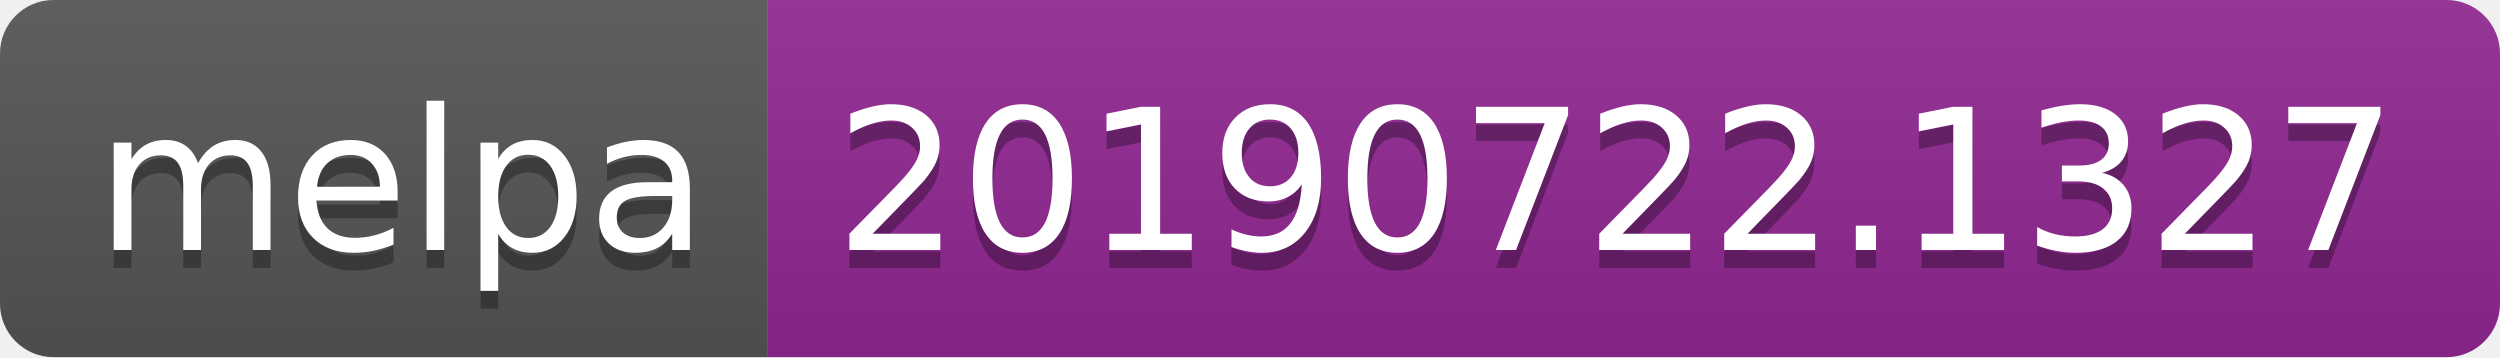
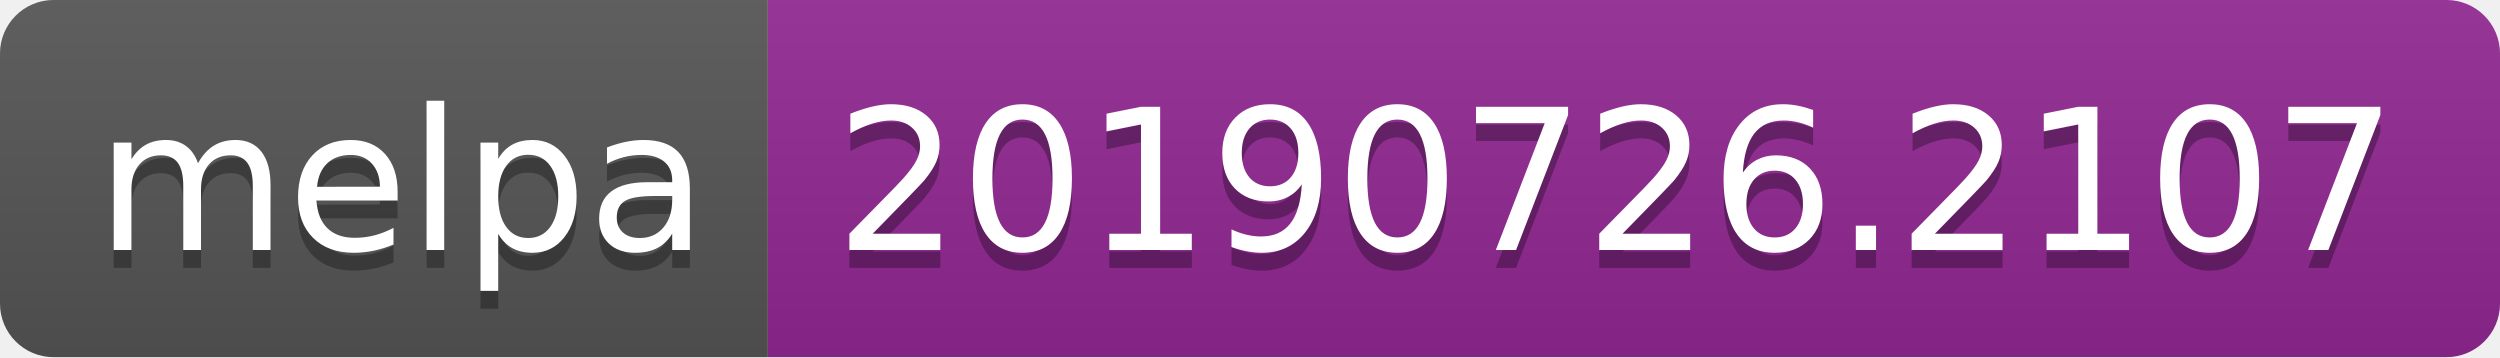
<svg xmlns="http://www.w3.org/2000/svg" width="140" height="20">
  <linearGradient id="b" x2="0" y2="100%">
    <stop offset="0" stop-color="#bbb" stop-opacity=".1" />
    <stop offset="1" stop-opacity=".1" />
  </linearGradient>
  <clipPath id="a">
    <rect width="140" height="20" rx="3" fill="#fff" />
  </clipPath>
  <g clip-path="url(#a)">
    <path fill="#555" d="M0 0h43v20H0z" />
    <path fill="#922793" d="M43 0h97v20H43z" />
    <path fill="url(#b)" d="M0 0h140v20H0z" />
  </g>
  <g fill="#fff" text-anchor="middle" font-family="DejaVu Sans,Verdana,Geneva,sans-serif" font-size="110">
    <text x="225" y="150" fill="#010101" fill-opacity=".3" transform="scale(.1)" textLength="330">melpa</text>
    <text x="225" y="140" transform="scale(.1)" textLength="330">melpa</text>
-     <text x="905" y="150" fill="#010101" fill-opacity=".3" transform="scale(.1)" textLength="870">20190722.1327</text>
-     <text x="905" y="140" transform="scale(.1)" textLength="870">20190722.1327</text>
+     <text x="905" y="150" fill="#010101" fill-opacity=".3" transform="scale(.1)" textLength="870">20190726.2107</text>
+     <text x="905" y="140" transform="scale(.1)" textLength="870">20190726.2107</text>
  </g>
</svg>
